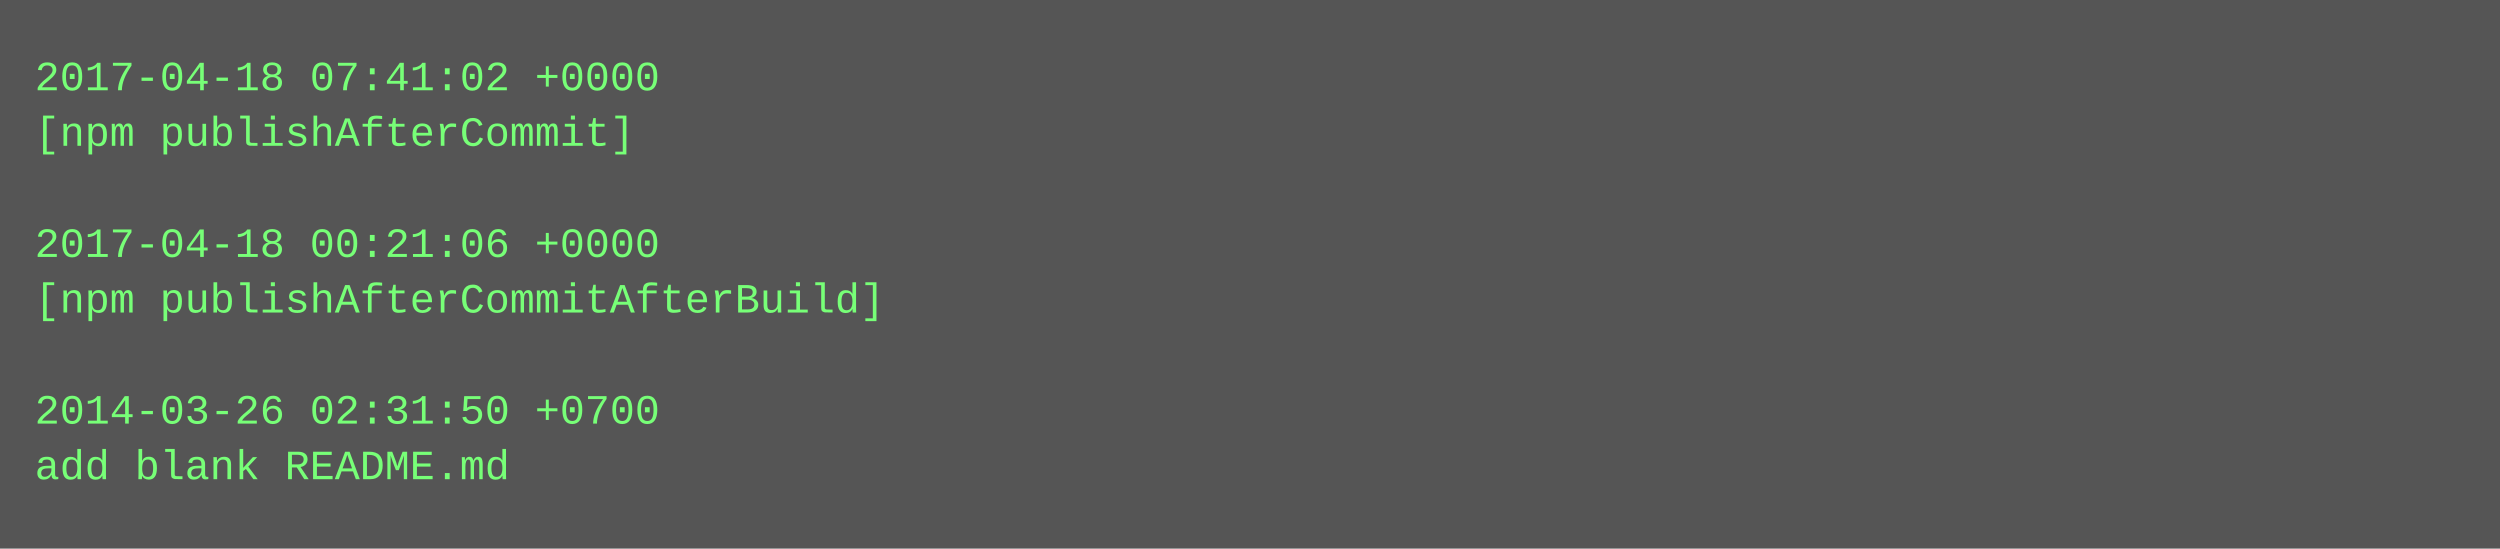
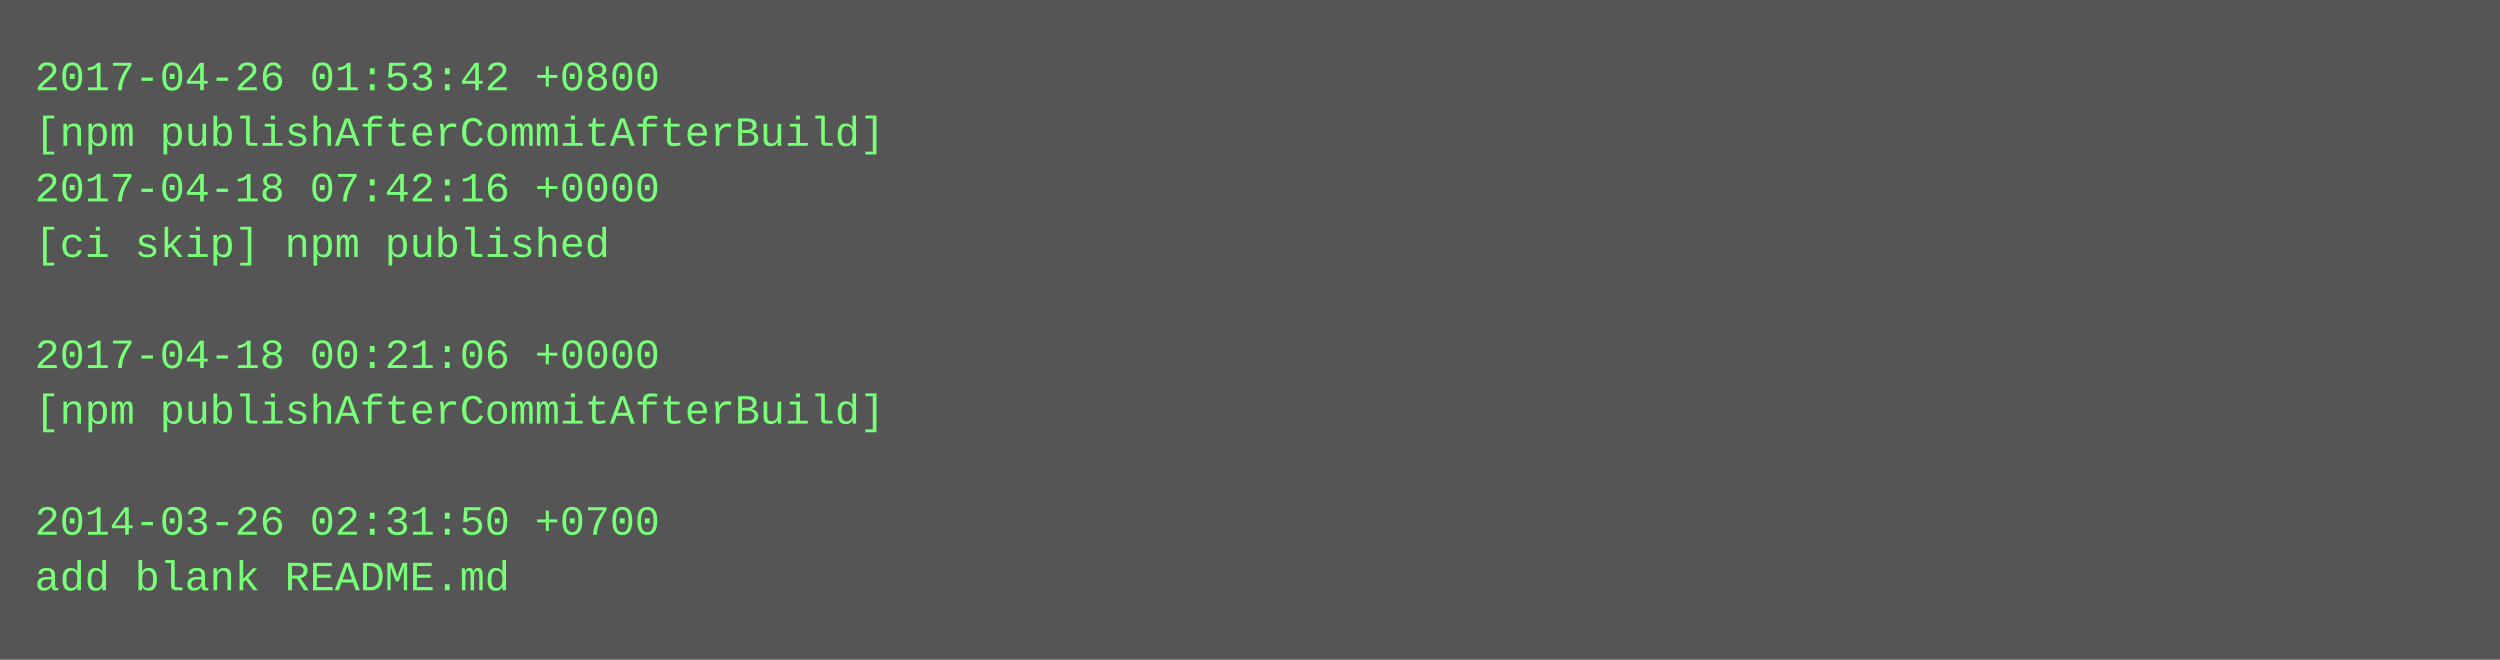
- <svg xmlns="http://www.w3.org/2000/svg" height="158" width="720">
-   <rect height="158" fill="#555" width="720" />
+ <svg xmlns="http://www.w3.org/2000/svg" height="190" width="720">
+   <rect height="190" fill="#555" width="720" />
  <text fill="#7f7" font-family="Courier New" font-size="12" xml:space="preserve">
-     <tspan x="10" y="26">2017-04-18 07:41:02 +0000</tspan>
-     <tspan x="10" y="42">[npm publishAfterCommit]</tspan>
-     <tspan x="10" y="58" />
-     <tspan x="10" y="74">2017-04-18 00:21:06 +0000</tspan>
-     <tspan x="10" y="90">[npm publishAfterCommitAfterBuild]</tspan>
-     <tspan x="10" y="106" />
-     <tspan x="10" y="122">2014-03-26 02:31:50 +0700</tspan>
-     <tspan x="10" y="138">add blank README.md</tspan>
+     <tspan x="10" y="26">2017-04-26 01:53:42 +0800</tspan>
+     <tspan x="10" y="42">[npm publishAfterCommitAfterBuild]</tspan>
+     <tspan x="10" y="58">2017-04-18 07:42:16 +0000</tspan>
+     <tspan x="10" y="74">[ci skip] npm published</tspan>
+     <tspan x="10" y="90" />
+     <tspan x="10" y="106">2017-04-18 00:21:06 +0000</tspan>
+     <tspan x="10" y="122">[npm publishAfterCommitAfterBuild]</tspan>
+     <tspan x="10" y="138" />
+     <tspan x="10" y="154">2014-03-26 02:31:50 +0700</tspan>
+     <tspan x="10" y="170">add blank README.md</tspan>
  </text>
</svg>
